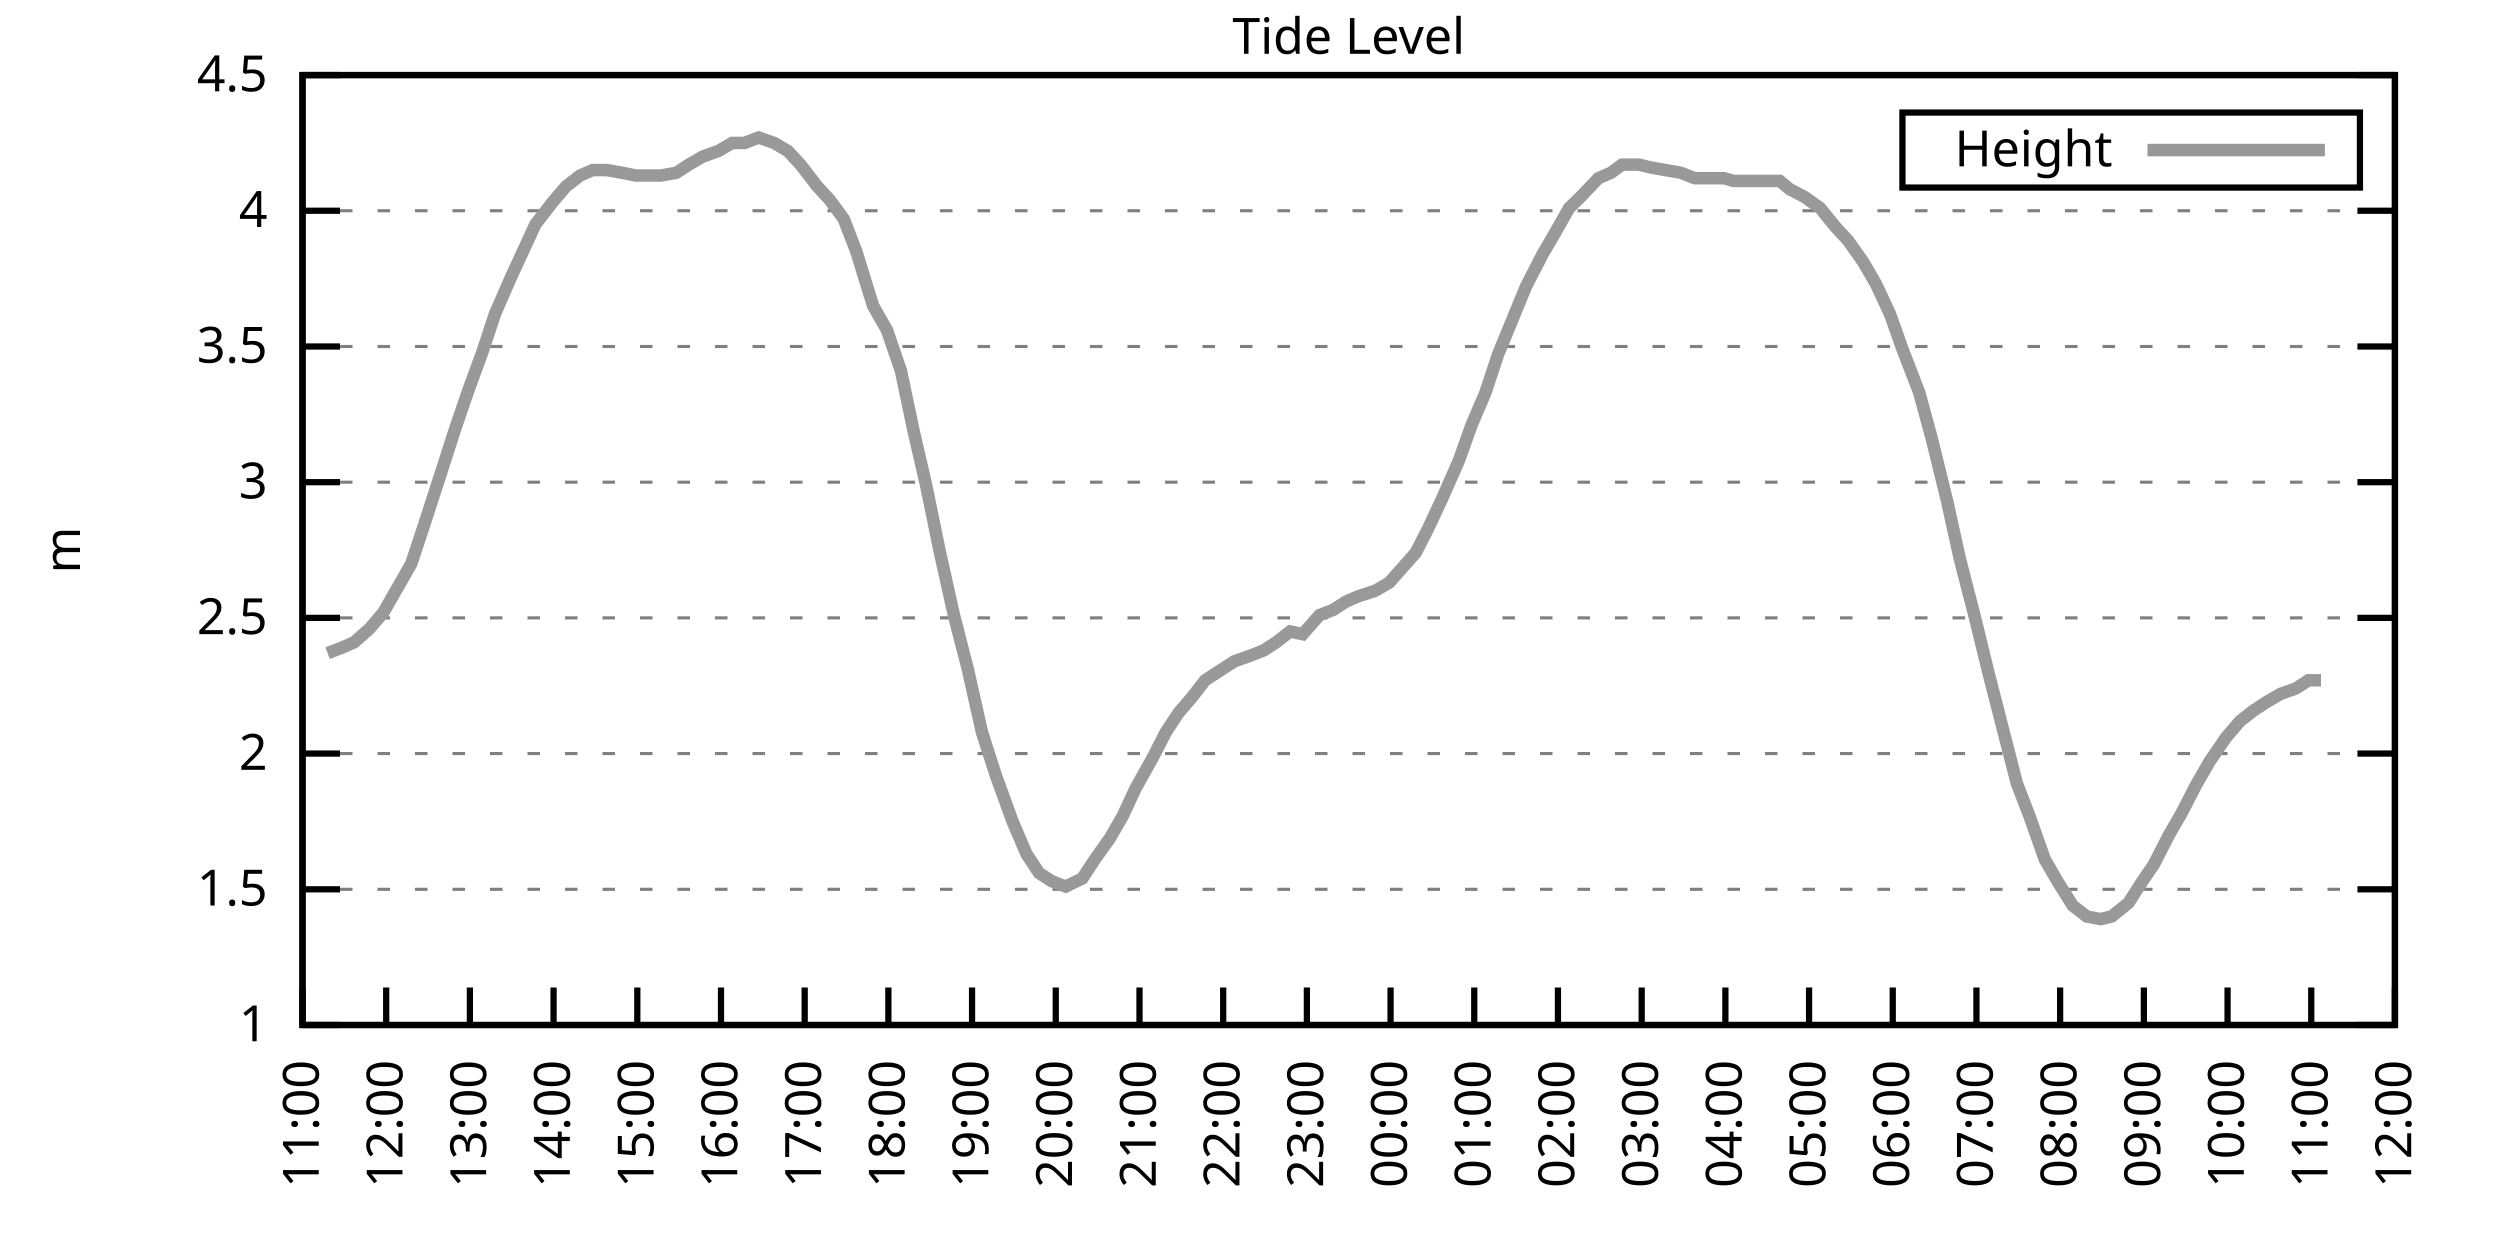
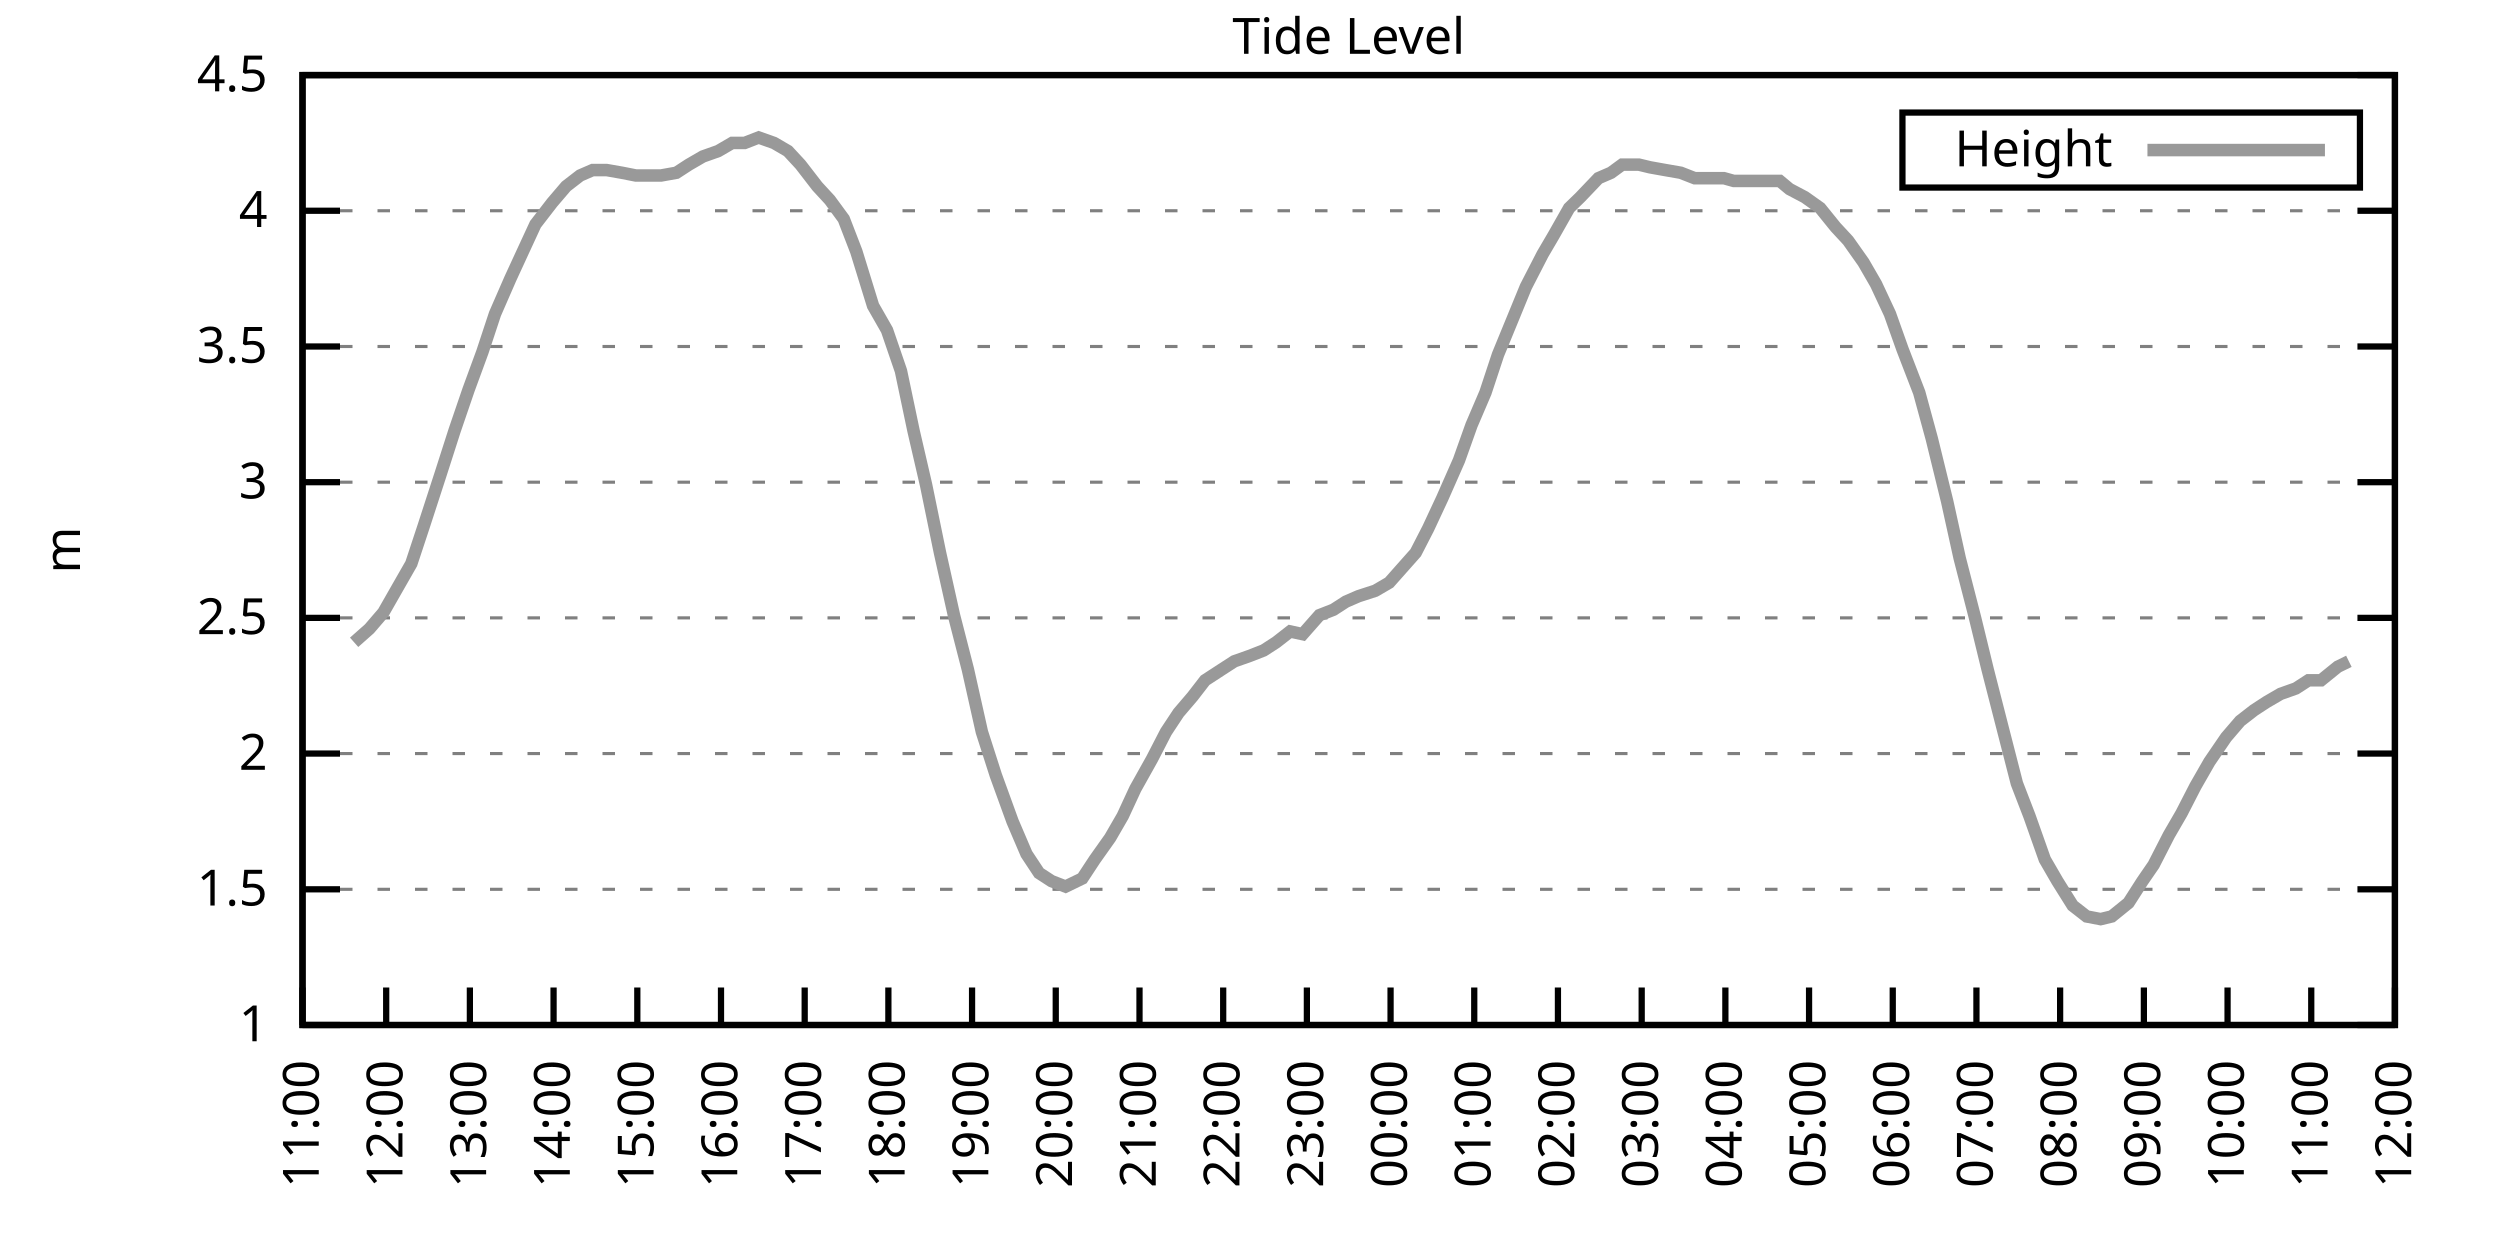
<svg xmlns="http://www.w3.org/2000/svg" xmlns:xlink="http://www.w3.org/1999/xlink" width="400" height="200" viewBox="0 0 400 200">
  <g id="gnuplot_canvas">
    <rect x="0" y="0" width="400" height="200" fill="none" />
    <defs>
      <circle id="gpDot" r="0.5" stroke-width="0.5" stroke="currentColor" />
      <path id="gpPt0" stroke-width="0.333" stroke="currentColor" d="M-1,0 h2 M0,-1 v2" />
      <path id="gpPt1" stroke-width="0.333" stroke="currentColor" d="M-1,-1 L1,1 M1,-1 L-1,1" />
      <path id="gpPt2" stroke-width="0.333" stroke="currentColor" d="M-1,0 L1,0 M0,-1 L0,1 M-1,-1 L1,1 M-1,1 L1,-1" />
      <rect id="gpPt3" stroke-width="0.333" stroke="currentColor" x="-1" y="-1" width="2" height="2" />
      <rect id="gpPt4" stroke-width="0.333" stroke="currentColor" fill="currentColor" x="-1" y="-1" width="2" height="2" />
      <circle id="gpPt5" stroke-width="0.333" stroke="currentColor" cx="0" cy="0" r="1" />
      <use xlink:href="#gpPt5" id="gpPt6" fill="currentColor" stroke="none" />
      <path id="gpPt7" stroke-width="0.333" stroke="currentColor" d="M0,-1.33 L-1.33,0.67 L1.33,0.67 z" />
      <use xlink:href="#gpPt7" id="gpPt8" fill="currentColor" stroke="none" />
      <use xlink:href="#gpPt7" id="gpPt9" stroke="currentColor" transform="rotate(180)" />
      <use xlink:href="#gpPt9" id="gpPt10" fill="currentColor" stroke="none" />
      <use xlink:href="#gpPt3" id="gpPt11" stroke="currentColor" transform="rotate(45)" />
      <use xlink:href="#gpPt11" id="gpPt12" fill="currentColor" stroke="none" />
      <path id="gpPt13" stroke-width="0.333" stroke="currentColor" d="M0,1.330 L1.265,0.411 L0.782,-1.067 L-0.782,-1.076 L-1.265,0.411 z" />
      <use xlink:href="#gpPt13" id="gpPt14" fill="currentColor" stroke="none" />
      <filter id="textbox" filterUnits="objectBoundingBox" x="0" y="0" height="1" width="1">
        <feFlood flood-color="white" flood-opacity="1" result="bgnd" />
        <feComposite in="SourceGraphic" in2="bgnd" operator="atop" />
      </filter>
      <filter id="greybox" filterUnits="objectBoundingBox" x="0" y="0" height="1" width="1">
        <feFlood flood-color="lightgrey" flood-opacity="1" result="grey" />
        <feComposite in="SourceGraphic" in2="grey" operator="atop" />
      </filter>
    </defs>
    <g fill="none" color="white" stroke="currentColor" stroke-width="1.00" stroke-linecap="butt" stroke-linejoin="miter">
</g>
    <g fill="none" color="black" stroke="currentColor" stroke-width="1.00" stroke-linecap="butt" stroke-linejoin="miter">
      <g stroke="none" shape-rendering="crispEdges">
        <polygon fill="rgb(255, 255, 255)" points="48.40,164.00 383.18,164.00 383.18,12.02 48.40,12.02 " />
      </g>
    </g>
    <g fill="none" color="black" stroke="currentColor" stroke-width="1.00" stroke-linecap="butt" stroke-linejoin="miter">
</g>
    <g fill="none" color="black" stroke="black" stroke-width="0.50" stroke-linecap="butt" stroke-linejoin="miter">
</g>
    <g fill="none" color="gray" stroke="currentColor" stroke-width="0.50" stroke-linecap="butt" stroke-linejoin="miter">
      <path stroke="gray" stroke-dasharray="2,4" class="gridline" d="M48.40,164.00 L383.19,164.00  " />
    </g>
    <g fill="none" color="gray" stroke="gray" stroke-width="1.00" stroke-linecap="butt" stroke-linejoin="miter">
</g>
    <g fill="none" color="black" stroke="currentColor" stroke-width="1.00" stroke-linecap="butt" stroke-linejoin="miter">
      <path stroke="black" d="M48.40,164.00 L54.40,164.00 M383.19,164.00 L377.19,164.00  " />
      <g transform="translate(42.80,166.60)" stroke="none" fill="black" font-family="Sans" font-size="8.00" text-anchor="end">
        <text>
          <tspan font-family="Sans"> 1</tspan>
        </text>
      </g>
    </g>
    <g fill="none" color="black" stroke="currentColor" stroke-width="1.00" stroke-linecap="butt" stroke-linejoin="miter">
</g>
    <g fill="none" color="black" stroke="black" stroke-width="0.50" stroke-linecap="butt" stroke-linejoin="miter">
</g>
    <g fill="none" color="gray" stroke="currentColor" stroke-width="0.50" stroke-linecap="butt" stroke-linejoin="miter">
      <path stroke="gray" stroke-dasharray="2,4" class="gridline" d="M48.40,142.29 L383.19,142.29  " />
    </g>
    <g fill="none" color="gray" stroke="gray" stroke-width="1.00" stroke-linecap="butt" stroke-linejoin="miter">
</g>
    <g fill="none" color="black" stroke="currentColor" stroke-width="1.00" stroke-linecap="butt" stroke-linejoin="miter">
      <path stroke="black" d="M48.40,142.29 L54.40,142.29 M383.19,142.29 L377.19,142.29  " />
      <g transform="translate(42.80,144.89)" stroke="none" fill="black" font-family="Sans" font-size="8.00" text-anchor="end">
        <text>
          <tspan font-family="Sans"> 1.5</tspan>
        </text>
      </g>
    </g>
    <g fill="none" color="black" stroke="currentColor" stroke-width="1.00" stroke-linecap="butt" stroke-linejoin="miter">
</g>
    <g fill="none" color="black" stroke="black" stroke-width="0.50" stroke-linecap="butt" stroke-linejoin="miter">
</g>
    <g fill="none" color="gray" stroke="currentColor" stroke-width="0.50" stroke-linecap="butt" stroke-linejoin="miter">
      <path stroke="gray" stroke-dasharray="2,4" class="gridline" d="M48.40,120.57 L383.19,120.57  " />
    </g>
    <g fill="none" color="gray" stroke="gray" stroke-width="1.00" stroke-linecap="butt" stroke-linejoin="miter">
</g>
    <g fill="none" color="black" stroke="currentColor" stroke-width="1.00" stroke-linecap="butt" stroke-linejoin="miter">
      <path stroke="black" d="M48.40,120.57 L54.40,120.57 M383.19,120.57 L377.19,120.57  " />
      <g transform="translate(42.80,123.17)" stroke="none" fill="black" font-family="Sans" font-size="8.00" text-anchor="end">
        <text>
          <tspan font-family="Sans"> 2</tspan>
        </text>
      </g>
    </g>
    <g fill="none" color="black" stroke="currentColor" stroke-width="1.00" stroke-linecap="butt" stroke-linejoin="miter">
</g>
    <g fill="none" color="black" stroke="black" stroke-width="0.50" stroke-linecap="butt" stroke-linejoin="miter">
</g>
    <g fill="none" color="gray" stroke="currentColor" stroke-width="0.50" stroke-linecap="butt" stroke-linejoin="miter">
      <path stroke="gray" stroke-dasharray="2,4" class="gridline" d="M48.40,98.86 L383.19,98.86  " />
    </g>
    <g fill="none" color="gray" stroke="gray" stroke-width="1.00" stroke-linecap="butt" stroke-linejoin="miter">
</g>
    <g fill="none" color="black" stroke="currentColor" stroke-width="1.00" stroke-linecap="butt" stroke-linejoin="miter">
      <path stroke="black" d="M48.40,98.86 L54.40,98.86 M383.19,98.86 L377.19,98.86  " />
      <g transform="translate(42.80,101.46)" stroke="none" fill="black" font-family="Sans" font-size="8.00" text-anchor="end">
        <text>
          <tspan font-family="Sans"> 2.5</tspan>
        </text>
      </g>
    </g>
    <g fill="none" color="black" stroke="currentColor" stroke-width="1.00" stroke-linecap="butt" stroke-linejoin="miter">
</g>
    <g fill="none" color="black" stroke="black" stroke-width="0.50" stroke-linecap="butt" stroke-linejoin="miter">
</g>
    <g fill="none" color="gray" stroke="currentColor" stroke-width="0.50" stroke-linecap="butt" stroke-linejoin="miter">
      <path stroke="gray" stroke-dasharray="2,4" class="gridline" d="M48.40,77.15 L383.19,77.15  " />
    </g>
    <g fill="none" color="gray" stroke="gray" stroke-width="1.00" stroke-linecap="butt" stroke-linejoin="miter">
</g>
    <g fill="none" color="black" stroke="currentColor" stroke-width="1.00" stroke-linecap="butt" stroke-linejoin="miter">
      <path stroke="black" d="M48.40,77.15 L54.40,77.15 M383.19,77.15 L377.19,77.15  " />
      <g transform="translate(42.80,79.75)" stroke="none" fill="black" font-family="Sans" font-size="8.00" text-anchor="end">
        <text>
          <tspan font-family="Sans"> 3</tspan>
        </text>
      </g>
    </g>
    <g fill="none" color="black" stroke="currentColor" stroke-width="1.00" stroke-linecap="butt" stroke-linejoin="miter">
</g>
    <g fill="none" color="black" stroke="black" stroke-width="0.50" stroke-linecap="butt" stroke-linejoin="miter">
</g>
    <g fill="none" color="gray" stroke="currentColor" stroke-width="0.50" stroke-linecap="butt" stroke-linejoin="miter">
      <path stroke="gray" stroke-dasharray="2,4" class="gridline" d="M48.40,55.44 L383.19,55.44  " />
    </g>
    <g fill="none" color="gray" stroke="gray" stroke-width="1.00" stroke-linecap="butt" stroke-linejoin="miter">
</g>
    <g fill="none" color="black" stroke="currentColor" stroke-width="1.00" stroke-linecap="butt" stroke-linejoin="miter">
      <path stroke="black" d="M48.40,55.44 L54.40,55.44 M383.19,55.44 L377.19,55.44  " />
      <g transform="translate(42.80,58.04)" stroke="none" fill="black" font-family="Sans" font-size="8.00" text-anchor="end">
        <text>
          <tspan font-family="Sans"> 3.5</tspan>
        </text>
      </g>
    </g>
    <g fill="none" color="black" stroke="currentColor" stroke-width="1.00" stroke-linecap="butt" stroke-linejoin="miter">
</g>
    <g fill="none" color="black" stroke="black" stroke-width="0.50" stroke-linecap="butt" stroke-linejoin="miter">
</g>
    <g fill="none" color="gray" stroke="currentColor" stroke-width="0.50" stroke-linecap="butt" stroke-linejoin="miter">
      <path stroke="gray" stroke-dasharray="2,4" class="gridline" d="M48.40,33.72 L383.19,33.72  " />
    </g>
    <g fill="none" color="gray" stroke="gray" stroke-width="1.00" stroke-linecap="butt" stroke-linejoin="miter">
</g>
    <g fill="none" color="black" stroke="currentColor" stroke-width="1.00" stroke-linecap="butt" stroke-linejoin="miter">
      <path stroke="black" d="M48.40,33.72 L54.40,33.72 M383.19,33.72 L377.19,33.72  " />
      <g transform="translate(42.80,36.32)" stroke="none" fill="black" font-family="Sans" font-size="8.00" text-anchor="end">
        <text>
          <tspan font-family="Sans"> 4</tspan>
        </text>
      </g>
    </g>
    <g fill="none" color="black" stroke="currentColor" stroke-width="1.00" stroke-linecap="butt" stroke-linejoin="miter">
</g>
    <g fill="none" color="black" stroke="black" stroke-width="0.50" stroke-linecap="butt" stroke-linejoin="miter">
</g>
    <g fill="none" color="gray" stroke="currentColor" stroke-width="0.50" stroke-linecap="butt" stroke-linejoin="miter">
      <path stroke="gray" stroke-dasharray="2,4" class="gridline" d="M48.40,12.01 L383.19,12.01  " />
    </g>
    <g fill="none" color="gray" stroke="gray" stroke-width="1.00" stroke-linecap="butt" stroke-linejoin="miter">
</g>
    <g fill="none" color="black" stroke="currentColor" stroke-width="1.00" stroke-linecap="butt" stroke-linejoin="miter">
      <path stroke="black" d="M48.40,12.01 L54.40,12.01 M383.19,12.01 L377.19,12.01  " />
      <g transform="translate(42.80,14.61)" stroke="none" fill="black" font-family="Sans" font-size="8.00" text-anchor="end">
        <text>
          <tspan font-family="Sans"> 4.5</tspan>
        </text>
      </g>
    </g>
    <g fill="none" color="black" stroke="currentColor" stroke-width="1.00" stroke-linecap="butt" stroke-linejoin="miter">
      <path stroke="black" d="M48.40,164.00 L48.40,158.00  " />
      <g transform="translate(51.00,169.60) rotate(270.00)" stroke="none" fill="black" font-family="Sans" font-size="8.00" text-anchor="end">
        <text>
          <tspan font-family="Sans">11:00</tspan>
        </text>
      </g>
    </g>
    <g fill="none" color="black" stroke="currentColor" stroke-width="1.00" stroke-linecap="butt" stroke-linejoin="miter">
      <path stroke="black" d="M61.79,164.00 L61.79,158.00  " />
      <g transform="translate(64.39,169.60) rotate(270.00)" stroke="none" fill="black" font-family="Sans" font-size="8.00" text-anchor="end">
        <text>
          <tspan font-family="Sans">12:00</tspan>
        </text>
      </g>
    </g>
    <g fill="none" color="black" stroke="currentColor" stroke-width="1.00" stroke-linecap="butt" stroke-linejoin="miter">
      <path stroke="black" d="M75.18,164.00 L75.18,158.00  " />
      <g transform="translate(77.78,169.60) rotate(270.00)" stroke="none" fill="black" font-family="Sans" font-size="8.00" text-anchor="end">
        <text>
          <tspan font-family="Sans">13:00</tspan>
        </text>
      </g>
    </g>
    <g fill="none" color="black" stroke="currentColor" stroke-width="1.00" stroke-linecap="butt" stroke-linejoin="miter">
      <path stroke="black" d="M88.57,164.00 L88.57,158.00  " />
      <g transform="translate(91.17,169.60) rotate(270.00)" stroke="none" fill="black" font-family="Sans" font-size="8.00" text-anchor="end">
        <text>
          <tspan font-family="Sans">14:00</tspan>
        </text>
      </g>
    </g>
    <g fill="none" color="black" stroke="currentColor" stroke-width="1.00" stroke-linecap="butt" stroke-linejoin="miter">
      <path stroke="black" d="M101.97,164.00 L101.97,158.00  " />
      <g transform="translate(104.57,169.60) rotate(270.00)" stroke="none" fill="black" font-family="Sans" font-size="8.00" text-anchor="end">
        <text>
          <tspan font-family="Sans">15:00</tspan>
        </text>
      </g>
    </g>
    <g fill="none" color="black" stroke="currentColor" stroke-width="1.00" stroke-linecap="butt" stroke-linejoin="miter">
      <path stroke="black" d="M115.36,164.00 L115.36,158.00  " />
      <g transform="translate(117.96,169.60) rotate(270.00)" stroke="none" fill="black" font-family="Sans" font-size="8.00" text-anchor="end">
        <text>
          <tspan font-family="Sans">16:00</tspan>
        </text>
      </g>
    </g>
    <g fill="none" color="black" stroke="currentColor" stroke-width="1.00" stroke-linecap="butt" stroke-linejoin="miter">
      <path stroke="black" d="M128.75,164.00 L128.75,158.00  " />
      <g transform="translate(131.35,169.60) rotate(270.00)" stroke="none" fill="black" font-family="Sans" font-size="8.00" text-anchor="end">
        <text>
          <tspan font-family="Sans">17:00</tspan>
        </text>
      </g>
    </g>
    <g fill="none" color="black" stroke="currentColor" stroke-width="1.00" stroke-linecap="butt" stroke-linejoin="miter">
      <path stroke="black" d="M142.14,164.00 L142.14,158.00  " />
      <g transform="translate(144.74,169.60) rotate(270.00)" stroke="none" fill="black" font-family="Sans" font-size="8.00" text-anchor="end">
        <text>
          <tspan font-family="Sans">18:00</tspan>
        </text>
      </g>
    </g>
    <g fill="none" color="black" stroke="currentColor" stroke-width="1.00" stroke-linecap="butt" stroke-linejoin="miter">
      <path stroke="black" d="M155.53,164.00 L155.53,158.00  " />
      <g transform="translate(158.13,169.60) rotate(270.00)" stroke="none" fill="black" font-family="Sans" font-size="8.00" text-anchor="end">
        <text>
          <tspan font-family="Sans">19:00</tspan>
        </text>
      </g>
    </g>
    <g fill="none" color="black" stroke="currentColor" stroke-width="1.00" stroke-linecap="butt" stroke-linejoin="miter">
      <path stroke="black" d="M168.92,164.00 L168.92,158.00  " />
      <g transform="translate(171.52,169.60) rotate(270.00)" stroke="none" fill="black" font-family="Sans" font-size="8.00" text-anchor="end">
        <text>
          <tspan font-family="Sans">20:00</tspan>
        </text>
      </g>
    </g>
    <g fill="none" color="black" stroke="currentColor" stroke-width="1.00" stroke-linecap="butt" stroke-linejoin="miter">
      <path stroke="black" d="M182.32,164.00 L182.32,158.00  " />
      <g transform="translate(184.92,169.60) rotate(270.00)" stroke="none" fill="black" font-family="Sans" font-size="8.00" text-anchor="end">
        <text>
          <tspan font-family="Sans">21:00</tspan>
        </text>
      </g>
    </g>
    <g fill="none" color="black" stroke="currentColor" stroke-width="1.00" stroke-linecap="butt" stroke-linejoin="miter">
      <path stroke="black" d="M195.71,164.00 L195.71,158.00  " />
      <g transform="translate(198.31,169.60) rotate(270.00)" stroke="none" fill="black" font-family="Sans" font-size="8.00" text-anchor="end">
        <text>
          <tspan font-family="Sans">22:00</tspan>
        </text>
      </g>
    </g>
    <g fill="none" color="black" stroke="currentColor" stroke-width="1.00" stroke-linecap="butt" stroke-linejoin="miter">
      <path stroke="black" d="M209.10,164.00 L209.10,158.00  " />
      <g transform="translate(211.70,169.60) rotate(270.00)" stroke="none" fill="black" font-family="Sans" font-size="8.00" text-anchor="end">
        <text>
          <tspan font-family="Sans">23:00</tspan>
        </text>
      </g>
    </g>
    <g fill="none" color="black" stroke="currentColor" stroke-width="1.00" stroke-linecap="butt" stroke-linejoin="miter">
      <path stroke="black" d="M222.49,164.00 L222.49,158.00  " />
      <g transform="translate(225.09,169.60) rotate(270.00)" stroke="none" fill="black" font-family="Sans" font-size="8.00" text-anchor="end">
        <text>
          <tspan font-family="Sans">00:00</tspan>
        </text>
      </g>
    </g>
    <g fill="none" color="black" stroke="currentColor" stroke-width="1.00" stroke-linecap="butt" stroke-linejoin="miter">
      <path stroke="black" d="M235.88,164.00 L235.88,158.00  " />
      <g transform="translate(238.48,169.60) rotate(270.00)" stroke="none" fill="black" font-family="Sans" font-size="8.00" text-anchor="end">
        <text>
          <tspan font-family="Sans">01:00</tspan>
        </text>
      </g>
    </g>
    <g fill="none" color="black" stroke="currentColor" stroke-width="1.00" stroke-linecap="butt" stroke-linejoin="miter">
      <path stroke="black" d="M249.27,164.00 L249.27,158.00  " />
      <g transform="translate(251.87,169.60) rotate(270.00)" stroke="none" fill="black" font-family="Sans" font-size="8.00" text-anchor="end">
        <text>
          <tspan font-family="Sans">02:00</tspan>
        </text>
      </g>
    </g>
    <g fill="none" color="black" stroke="currentColor" stroke-width="1.00" stroke-linecap="butt" stroke-linejoin="miter">
      <path stroke="black" d="M262.67,164.00 L262.67,158.00  " />
      <g transform="translate(265.27,169.60) rotate(270.00)" stroke="none" fill="black" font-family="Sans" font-size="8.00" text-anchor="end">
        <text>
          <tspan font-family="Sans">03:00</tspan>
        </text>
      </g>
    </g>
    <g fill="none" color="black" stroke="currentColor" stroke-width="1.00" stroke-linecap="butt" stroke-linejoin="miter">
      <path stroke="black" d="M276.06,164.00 L276.06,158.00  " />
      <g transform="translate(278.66,169.60) rotate(270.00)" stroke="none" fill="black" font-family="Sans" font-size="8.00" text-anchor="end">
        <text>
          <tspan font-family="Sans">04:00</tspan>
        </text>
      </g>
    </g>
    <g fill="none" color="black" stroke="currentColor" stroke-width="1.00" stroke-linecap="butt" stroke-linejoin="miter">
      <path stroke="black" d="M289.45,164.00 L289.45,158.00  " />
      <g transform="translate(292.05,169.60) rotate(270.00)" stroke="none" fill="black" font-family="Sans" font-size="8.00" text-anchor="end">
        <text>
          <tspan font-family="Sans">05:00</tspan>
        </text>
      </g>
    </g>
    <g fill="none" color="black" stroke="currentColor" stroke-width="1.00" stroke-linecap="butt" stroke-linejoin="miter">
      <path stroke="black" d="M302.84,164.00 L302.84,158.00  " />
      <g transform="translate(305.44,169.60) rotate(270.00)" stroke="none" fill="black" font-family="Sans" font-size="8.00" text-anchor="end">
        <text>
          <tspan font-family="Sans">06:00</tspan>
        </text>
      </g>
    </g>
    <g fill="none" color="black" stroke="currentColor" stroke-width="1.00" stroke-linecap="butt" stroke-linejoin="miter">
      <path stroke="black" d="M316.23,164.00 L316.23,158.00  " />
      <g transform="translate(318.83,169.60) rotate(270.00)" stroke="none" fill="black" font-family="Sans" font-size="8.00" text-anchor="end">
        <text>
          <tspan font-family="Sans">07:00</tspan>
        </text>
      </g>
    </g>
    <g fill="none" color="black" stroke="currentColor" stroke-width="1.00" stroke-linecap="butt" stroke-linejoin="miter">
      <path stroke="black" d="M329.62,164.00 L329.62,158.00  " />
      <g transform="translate(332.22,169.60) rotate(270.00)" stroke="none" fill="black" font-family="Sans" font-size="8.00" text-anchor="end">
        <text>
          <tspan font-family="Sans">08:00</tspan>
        </text>
      </g>
    </g>
    <g fill="none" color="black" stroke="currentColor" stroke-width="1.00" stroke-linecap="butt" stroke-linejoin="miter">
      <path stroke="black" d="M343.02,164.00 L343.02,158.00  " />
      <g transform="translate(345.62,169.60) rotate(270.00)" stroke="none" fill="black" font-family="Sans" font-size="8.00" text-anchor="end">
        <text>
          <tspan font-family="Sans">09:00</tspan>
        </text>
      </g>
    </g>
    <g fill="none" color="black" stroke="currentColor" stroke-width="1.00" stroke-linecap="butt" stroke-linejoin="miter">
      <path stroke="black" d="M356.41,164.00 L356.41,158.00  " />
      <g transform="translate(359.01,169.60) rotate(270.00)" stroke="none" fill="black" font-family="Sans" font-size="8.00" text-anchor="end">
        <text>
          <tspan font-family="Sans">10:00</tspan>
        </text>
      </g>
    </g>
    <g fill="none" color="black" stroke="currentColor" stroke-width="1.00" stroke-linecap="butt" stroke-linejoin="miter">
      <path stroke="black" d="M369.80,164.00 L369.80,158.00  " />
      <g transform="translate(372.40,169.60) rotate(270.00)" stroke="none" fill="black" font-family="Sans" font-size="8.00" text-anchor="end">
        <text>
          <tspan font-family="Sans">11:00</tspan>
        </text>
      </g>
    </g>
    <g fill="none" color="black" stroke="currentColor" stroke-width="1.00" stroke-linecap="butt" stroke-linejoin="miter">
      <path stroke="black" d="M383.19,164.00 L383.19,158.00  " />
      <g transform="translate(385.79,169.60) rotate(270.00)" stroke="none" fill="black" font-family="Sans" font-size="8.00" text-anchor="end">
        <text>
          <tspan font-family="Sans">12:00</tspan>
        </text>
      </g>
    </g>
    <g fill="none" color="black" stroke="currentColor" stroke-width="1.00" stroke-linecap="butt" stroke-linejoin="miter">
</g>
    <g fill="none" color="black" stroke="currentColor" stroke-width="1.00" stroke-linecap="butt" stroke-linejoin="miter">
      <path stroke="black" d="M48.40,12.01 L48.40,164.00 L383.19,164.00 L383.19,12.01 L48.40,12.01 Z  " />
    </g>
    <g fill="none" color="black" stroke="currentColor" stroke-width="1.00" stroke-linecap="butt" stroke-linejoin="miter">
</g>
    <g fill="none" color="black" stroke="currentColor" stroke-width="1.00" stroke-linecap="butt" stroke-linejoin="miter">
      <path stroke="black" d="M304.39,30.01 L304.39,18.01 L377.59,18.01 L377.59,30.01 L304.39,30.01 Z  " />
    </g>
    <g id="Tide_level_plot_1">
      <g fill="none" color="white" stroke="black" stroke-width="2.00" stroke-linecap="butt" stroke-linejoin="miter">
</g>
      <g fill="none" color="black" stroke="currentColor" stroke-width="2.00" stroke-linecap="butt" stroke-linejoin="miter">
        <g transform="translate(337.99,26.61)" stroke="none" fill="black" font-family="Sans" font-size="8.00" text-anchor="end">
          <text>
            <tspan font-family="Sans">Height</tspan>
          </text>
        </g>
      </g>
      <g fill="none" color="black" stroke="currentColor" stroke-width="2.00" stroke-linecap="butt" stroke-linejoin="miter">
-         <path stroke="rgb(153, 153, 153)" d="M343.59,24.01 L371.99,24.01 M52.42,104.51 L54.65,103.64 L56.66,102.77 L59.11,100.60 L61.35,97.99 L63.58,94.08   L65.81,90.18 L67.82,84.10 L70.50,75.85 L72.73,68.90 L74.96,62.38 L77.19,56.30 L79.20,50.22 L81.66,44.58   L83.66,40.24 L85.67,35.89 L88.35,32.42 L90.58,29.81 L92.82,28.08 L94.82,27.21 L97.06,27.21 L99.51,27.64   L101.74,28.08 L103.98,28.08 L105.76,28.08 L108.22,27.64 L110.22,26.34 L112.46,25.04 L114.91,24.17 L117.14,22.87   L119.15,22.87 L121.38,22.00 L123.84,22.87 L126.07,24.17 L128.08,26.34 L130.76,29.81 L132.77,31.99 L135.00,35.03   L137.01,40.24 L139.69,48.92 L141.92,52.83 L144.15,59.34 L146.16,68.90 L148.17,77.58 L150.40,88.44 L152.63,98.43   L154.86,107.11 L157.10,117.10 L159.33,124.05 L162.01,131.43 L164.24,136.64 L166.25,139.68 L168.25,140.98 L170.49,141.85   L173.17,140.55 L175.17,137.51 L177.63,134.04 L179.64,130.56 L181.65,126.22 L184.32,121.44 L186.56,117.10 L188.57,114.06   L190.80,111.45 L192.81,108.85 L195.48,107.11 L197.49,105.81 L199.95,104.94 L202.18,104.07 L204.19,102.77 L206.42,101.03   L208.43,101.47 L211.11,98.43 L213.34,97.56 L215.35,96.26 L217.36,95.39 L220.04,94.52 L222.27,93.22 L226.51,88.44   L228.52,84.53 L230.75,79.75 L233.43,73.67 L235.44,68.03 L237.67,62.82 L239.68,56.74 L242.36,50.22 L244.14,45.88   L246.82,40.67 L248.60,37.63 L251.06,33.29 L252.85,31.55 L255.75,28.51 L257.76,27.64 L259.54,26.34 L262.22,26.34   L264.00,26.77 L266.46,27.21 L268.92,27.64 L271.15,28.51 L273.60,28.51 L275.83,28.51 L277.40,28.95 L280.07,28.95   L282.31,28.95 L284.76,28.95 L286.32,30.25 L288.78,31.55 L291.23,33.29 L293.69,36.33 L295.70,38.50 L298.15,41.97   L300.16,45.45 L302.39,50.22 L304.40,55.87 L307.08,62.82 L309.09,70.20 L311.54,80.19 L313.55,89.31 L316.01,98.86   L318.02,107.11 L320.47,116.67 L322.70,125.35 L324.71,130.56 L327.17,137.51 L329.18,140.98 L331.63,144.89 L333.86,146.63   L336.10,147.06 L337.88,146.63 L340.56,144.46 L342.79,140.98 L344.58,138.38 L347.03,133.60 L349.04,130.13 L351.27,125.79   L353.51,121.88 L356.18,117.97 L358.42,115.36 L360.65,113.63 L362.66,112.32 L364.89,111.02 L367.34,110.15 L369.35,108.85   L371.36,108.85  " />
+         <path stroke="rgb(153, 153, 153)" d="M343.59,24.01 L371.99,24.01 M56.66,102.77 L59.11,100.60 L61.35,97.99 L63.58,94.08 L65.81,90.18 L67.82,84.10   L70.50,75.85 L72.73,68.90 L74.96,62.38 L77.19,56.30 L79.20,50.22 L81.66,44.58 L83.66,40.24 L85.67,35.89   L88.35,32.42 L90.58,29.81 L92.82,28.08 L94.82,27.21 L97.06,27.21 L99.51,27.64 L101.74,28.08 L103.98,28.08   L105.76,28.08 L108.22,27.64 L110.22,26.34 L112.46,25.04 L114.91,24.17 L117.14,22.87 L119.15,22.87 L121.38,22.00   L123.84,22.87 L126.07,24.17 L128.08,26.34 L130.76,29.81 L132.77,31.99 L135.00,35.03 L137.01,40.24 L139.69,48.92   L141.92,52.83 L144.15,59.34 L146.16,68.90 L148.17,77.58 L150.40,88.44 L152.63,98.43 L154.86,107.11 L157.10,117.10   L159.33,124.05 L162.01,131.43 L164.24,136.64 L166.25,139.68 L168.25,140.98 L170.49,141.85 L173.17,140.55 L175.17,137.51   L177.63,134.04 L179.64,130.56 L181.65,126.22 L184.32,121.44 L186.56,117.10 L188.57,114.06 L190.80,111.45 L192.81,108.85   L195.48,107.11 L197.49,105.81 L199.95,104.94 L202.18,104.07 L204.19,102.77 L206.42,101.03 L208.43,101.47 L211.11,98.43   L213.34,97.56 L215.35,96.26 L217.36,95.39 L220.04,94.52 L222.27,93.22 L226.51,88.44 L228.52,84.53 L230.75,79.75   L233.43,73.67 L235.44,68.03 L237.67,62.82 L239.68,56.74 L242.36,50.22 L244.14,45.88 L246.82,40.67 L248.60,37.63   L251.06,33.29 L252.85,31.55 L255.75,28.51 L257.76,27.64 L259.54,26.34 L262.22,26.34 L264.00,26.77 L266.46,27.21   L268.92,27.64 L271.15,28.51 L273.60,28.51 L275.83,28.51 L277.40,28.95 L280.07,28.95 L282.31,28.95 L284.76,28.95   L286.32,30.25 L288.78,31.55 L291.23,33.29 L293.69,36.33 L295.70,38.50 L298.15,41.97 L300.16,45.45 L302.39,50.22   L304.40,55.87 L307.08,62.82 L309.09,70.20 L311.54,80.19 L313.55,89.31 L316.01,98.86 L318.02,107.11 L320.47,116.67   L322.70,125.35 L324.71,130.56 L327.17,137.51 L329.18,140.98 L331.63,144.89 L333.86,146.63 L336.10,147.06 L337.88,146.63   L340.56,144.46 L342.79,140.98 L344.58,138.38 L347.03,133.60 L349.04,130.13 L351.27,125.79 L353.51,121.88 L356.18,117.97   L358.42,115.36 L360.65,113.63 L362.66,112.32 L364.89,111.02 L367.34,110.15 L369.35,108.85 L371.36,108.85 L374.04,106.68   L375.82,105.81  " />
      </g>
    </g>
    <g fill="none" color="black" stroke="currentColor" stroke-width="2.00" stroke-linecap="butt" stroke-linejoin="miter">
</g>
    <g fill="none" color="black" stroke="black" stroke-width="1.00" stroke-linecap="butt" stroke-linejoin="miter">
</g>
    <g fill="none" color="black" stroke="currentColor" stroke-width="1.00" stroke-linecap="butt" stroke-linejoin="miter">
      <path stroke="black" d="M48.40,12.01 L48.40,164.00 L383.19,164.00 L383.19,12.01 L48.40,12.01 Z  " />
      <g transform="translate(12.80,88.01) rotate(270.00)" stroke="none" fill="black" font-family="Sans" font-size="8.00" text-anchor="middle">
        <text>
          <tspan font-family="Sans">m</tspan>
        </text>
      </g>
    </g>
    <g fill="none" color="black" stroke="currentColor" stroke-width="1.00" stroke-linecap="butt" stroke-linejoin="miter">
</g>
    <g fill="none" color="black" stroke="currentColor" stroke-width="1.00" stroke-linecap="butt" stroke-linejoin="miter">
      <g transform="translate(215.79,8.61)" stroke="none" fill="black" font-family="Sans" font-size="8.00" text-anchor="middle">
        <text>
          <tspan font-family="Sans">Tide Level</tspan>
        </text>
      </g>
    </g>
    <g fill="none" color="black" stroke="currentColor" stroke-width="1.00" stroke-linecap="butt" stroke-linejoin="miter">
</g>
  </g>
</svg>
